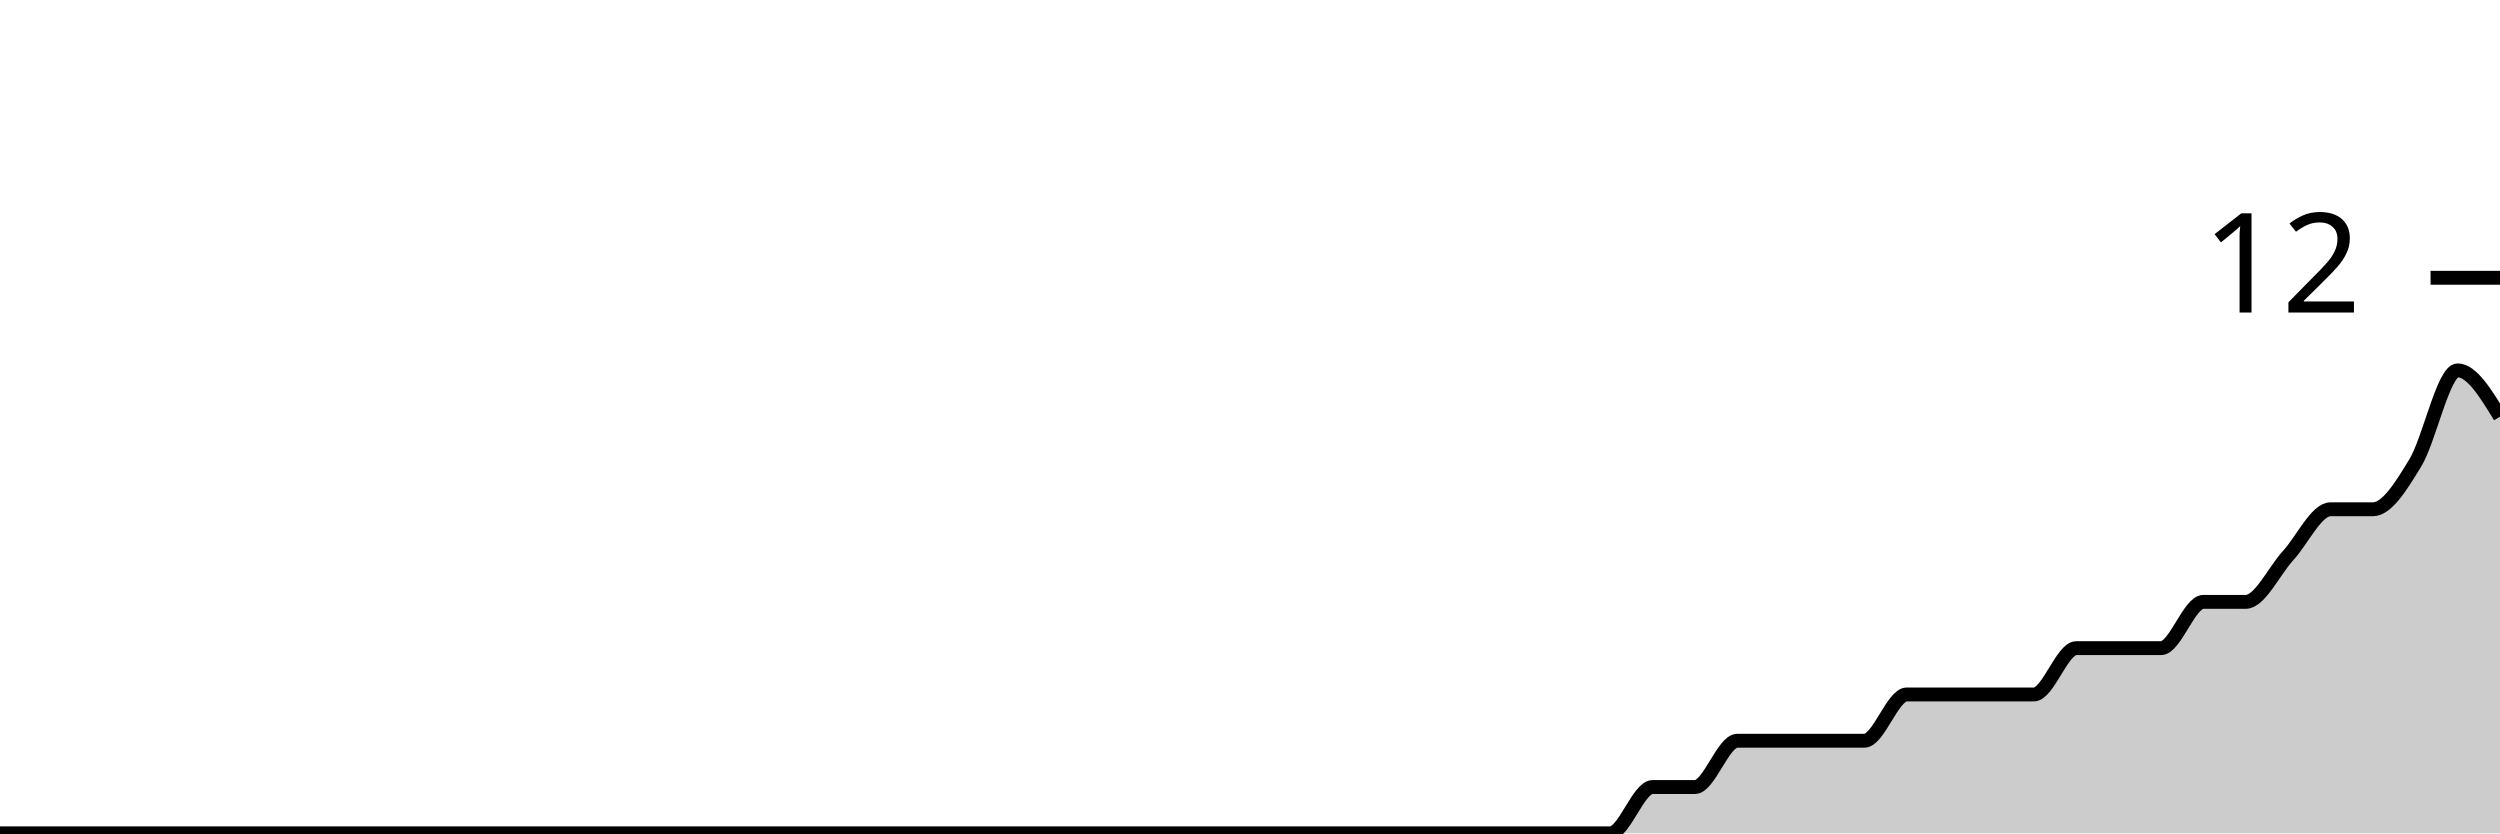
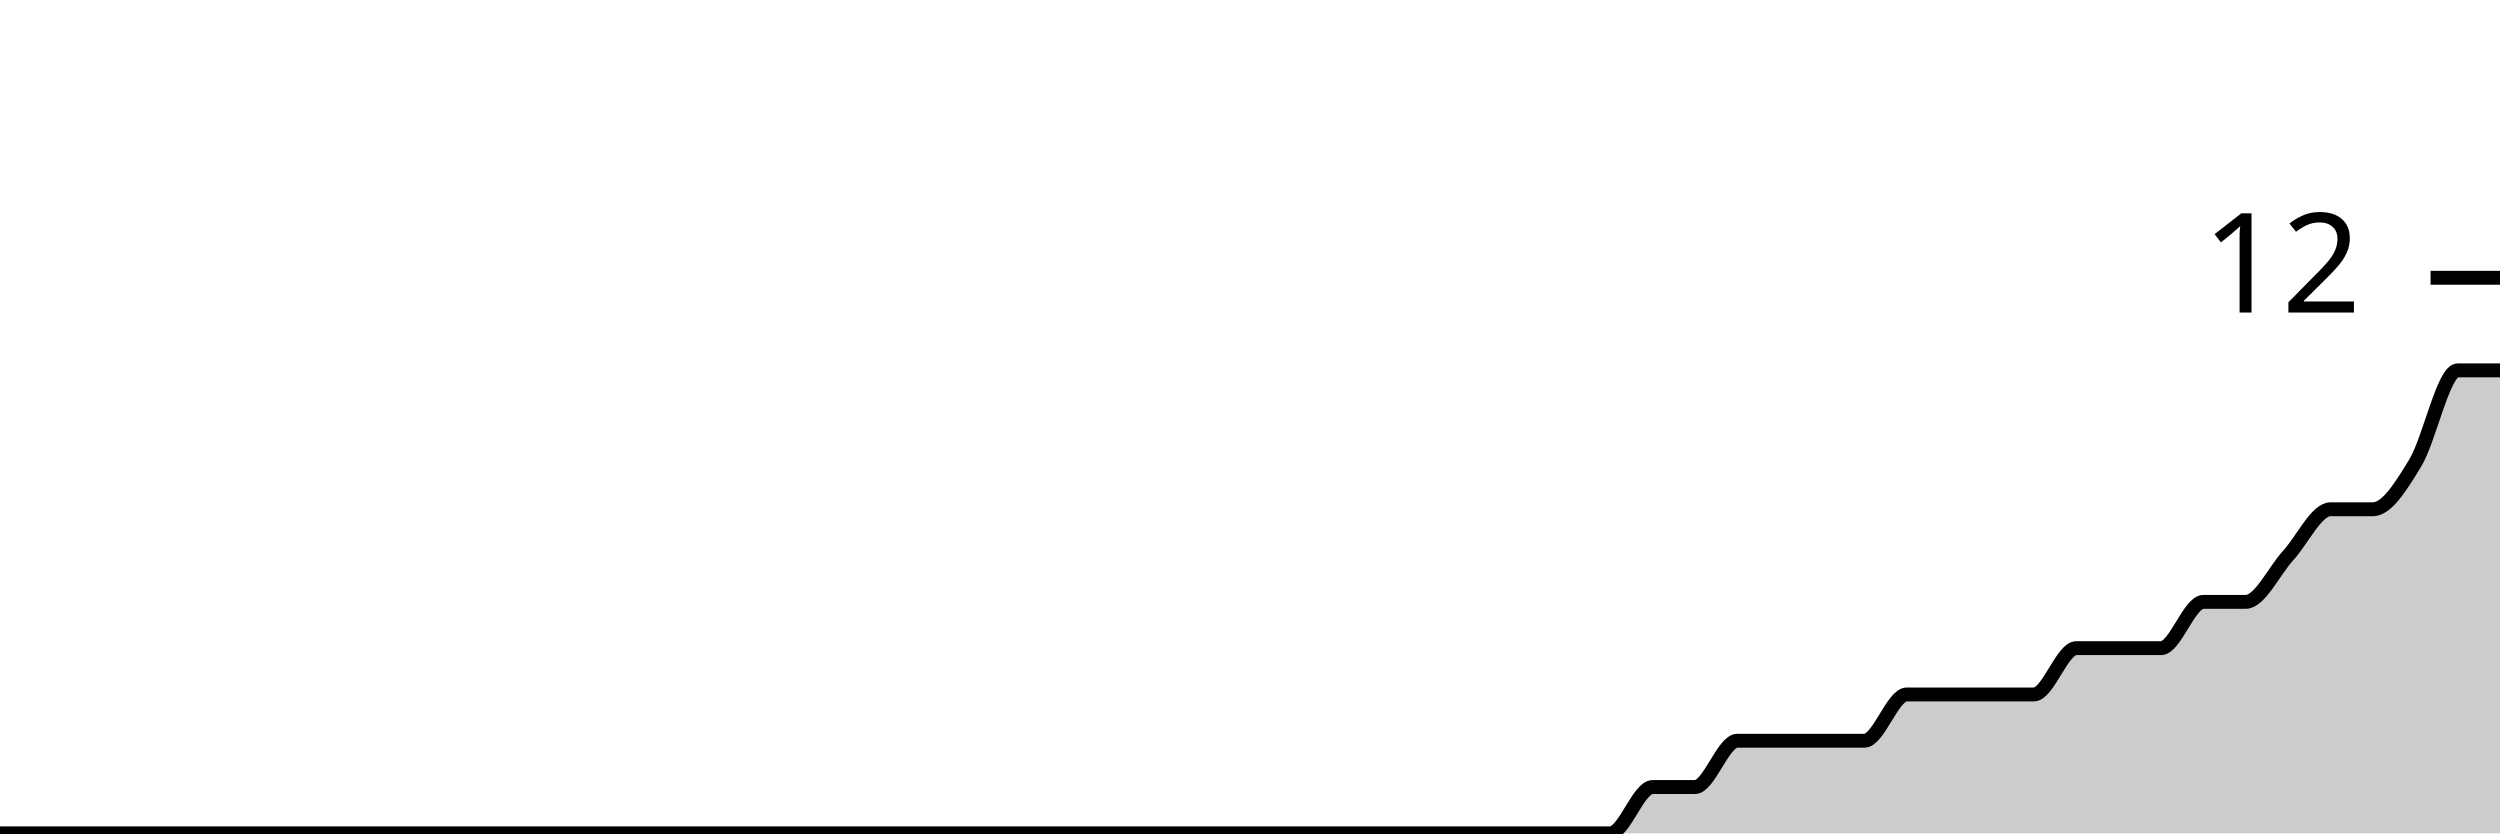
<svg xmlns="http://www.w3.org/2000/svg" viewBox="0 0 180 60">
  <g transform="translate(0,20)">
-     <path class="area" fill="rgba(0, 0, 0, 0.2)" d="M0,40C1.017,40,2.034,40,3.051,40C4.068,40,5.085,40,6.102,40C7.119,40,8.136,40,9.153,40C10.169,40,11.186,40,12.203,40C13.22,40,14.237,40,15.254,40C16.271,40,17.288,40,18.305,40C19.322,40,20.339,40,21.356,40C22.373,40,23.39,40,24.407,40C25.424,40,26.441,40,27.458,40C28.475,40,29.492,40,30.508,40C31.525,40,32.542,40,33.559,40C34.576,40,35.593,40,36.61,40C37.627,40,38.644,40,39.661,40C40.678,40,41.695,40,42.712,40C43.729,40,44.746,40,45.763,40C46.78,40,47.797,40,48.814,40C49.831,40,50.847,40,51.864,40C52.881,40,53.898,40,54.915,40C55.932,40,56.949,40,57.966,40C58.983,40,60,40,61.017,40C62.034,40,63.051,40,64.068,40C65.085,40,66.102,40,67.119,40C68.136,40,69.153,40,70.169,40C71.186,40,72.203,40,73.22,40C74.237,40,75.254,40,76.271,40C77.288,40,78.305,40,79.322,40C80.339,40,81.356,40,82.373,40C83.39,40,84.407,40,85.424,40C86.441,40,87.458,40,88.475,40C89.492,40,90.508,40,91.525,40C92.542,40,93.559,40,94.576,40C95.593,40,96.61,40,97.627,40C98.644,40,99.661,40,100.678,40C101.695,40,102.712,40,103.729,40C104.746,40,105.763,40,106.78,40C107.797,40,108.814,40,109.831,40C110.847,40,111.864,40,112.881,40C113.898,40,114.915,40,115.932,40C116.949,40,117.966,36.667,118.983,36.667C120,36.667,121.017,36.667,122.034,36.667C123.051,36.667,124.068,33.333,125.085,33.333C126.102,33.333,127.119,33.333,128.136,33.333C129.153,33.333,130.169,33.333,131.186,33.333C132.203,33.333,133.22,33.333,134.237,33.333C135.254,33.333,136.271,30,137.288,30C138.305,30,139.322,30,140.339,30C141.356,30,142.373,30,143.39,30C144.407,30,145.424,30,146.441,30C147.458,30,148.475,26.667,149.492,26.667C150.508,26.667,151.525,26.667,152.542,26.667C153.559,26.667,154.576,26.667,155.593,26.667C156.61,26.667,157.627,23.333,158.644,23.333C159.661,23.333,160.678,23.333,161.695,23.333C162.712,23.333,163.729,21.111,164.746,20C165.763,18.889,166.78,16.667,167.797,16.667C168.814,16.667,169.831,16.667,170.847,16.667C171.864,16.667,172.881,15,173.898,13.333C174.915,11.667,175.932,6.667,176.949,6.667C177.966,6.667,178.983,8.333,180,10L180,40C178.983,40,177.966,40,176.949,40C175.932,40,174.915,40,173.898,40C172.881,40,171.864,40,170.847,40C169.831,40,168.814,40,167.797,40C166.78,40,165.763,40,164.746,40C163.729,40,162.712,40,161.695,40C160.678,40,159.661,40,158.644,40C157.627,40,156.61,40,155.593,40C154.576,40,153.559,40,152.542,40C151.525,40,150.508,40,149.492,40C148.475,40,147.458,40,146.441,40C145.424,40,144.407,40,143.39,40C142.373,40,141.356,40,140.339,40C139.322,40,138.305,40,137.288,40C136.271,40,135.254,40,134.237,40C133.22,40,132.203,40,131.186,40C130.169,40,129.153,40,128.136,40C127.119,40,126.102,40,125.085,40C124.068,40,123.051,40,122.034,40C121.017,40,120,40,118.983,40C117.966,40,116.949,40,115.932,40C114.915,40,113.898,40,112.881,40C111.864,40,110.847,40,109.831,40C108.814,40,107.797,40,106.78,40C105.763,40,104.746,40,103.729,40C102.712,40,101.695,40,100.678,40C99.661,40,98.644,40,97.627,40C96.61,40,95.593,40,94.576,40C93.559,40,92.542,40,91.525,40C90.508,40,89.492,40,88.475,40C87.458,40,86.441,40,85.424,40C84.407,40,83.39,40,82.373,40C81.356,40,80.339,40,79.322,40C78.305,40,77.288,40,76.271,40C75.254,40,74.237,40,73.22,40C72.203,40,71.186,40,70.169,40C69.153,40,68.136,40,67.119,40C66.102,40,65.085,40,64.068,40C63.051,40,62.034,40,61.017,40C60,40,58.983,40,57.966,40C56.949,40,55.932,40,54.915,40C53.898,40,52.881,40,51.864,40C50.847,40,49.831,40,48.814,40C47.797,40,46.78,40,45.763,40C44.746,40,43.729,40,42.712,40C41.695,40,40.678,40,39.661,40C38.644,40,37.627,40,36.61,40C35.593,40,34.576,40,33.559,40C32.542,40,31.525,40,30.508,40C29.492,40,28.475,40,27.458,40C26.441,40,25.424,40,24.407,40C23.39,40,22.373,40,21.356,40C20.339,40,19.322,40,18.305,40C17.288,40,16.271,40,15.254,40C14.237,40,13.22,40,12.203,40C11.186,40,10.169,40,9.153,40C8.136,40,7.119,40,6.102,40C5.085,40,4.068,40,3.051,40C2.034,40,1.017,40,0,40Z" />
-     <path class="line" stroke="black" fill="none" d="M0,40C1.017,40,2.034,40,3.051,40C4.068,40,5.085,40,6.102,40C7.119,40,8.136,40,9.153,40C10.169,40,11.186,40,12.203,40C13.22,40,14.237,40,15.254,40C16.271,40,17.288,40,18.305,40C19.322,40,20.339,40,21.356,40C22.373,40,23.39,40,24.407,40C25.424,40,26.441,40,27.458,40C28.475,40,29.492,40,30.508,40C31.525,40,32.542,40,33.559,40C34.576,40,35.593,40,36.61,40C37.627,40,38.644,40,39.661,40C40.678,40,41.695,40,42.712,40C43.729,40,44.746,40,45.763,40C46.78,40,47.797,40,48.814,40C49.831,40,50.847,40,51.864,40C52.881,40,53.898,40,54.915,40C55.932,40,56.949,40,57.966,40C58.983,40,60,40,61.017,40C62.034,40,63.051,40,64.068,40C65.085,40,66.102,40,67.119,40C68.136,40,69.153,40,70.169,40C71.186,40,72.203,40,73.22,40C74.237,40,75.254,40,76.271,40C77.288,40,78.305,40,79.322,40C80.339,40,81.356,40,82.373,40C83.39,40,84.407,40,85.424,40C86.441,40,87.458,40,88.475,40C89.492,40,90.508,40,91.525,40C92.542,40,93.559,40,94.576,40C95.593,40,96.61,40,97.627,40C98.644,40,99.661,40,100.678,40C101.695,40,102.712,40,103.729,40C104.746,40,105.763,40,106.78,40C107.797,40,108.814,40,109.831,40C110.847,40,111.864,40,112.881,40C113.898,40,114.915,40,115.932,40C116.949,40,117.966,36.667,118.983,36.667C120,36.667,121.017,36.667,122.034,36.667C123.051,36.667,124.068,33.333,125.085,33.333C126.102,33.333,127.119,33.333,128.136,33.333C129.153,33.333,130.169,33.333,131.186,33.333C132.203,33.333,133.22,33.333,134.237,33.333C135.254,33.333,136.271,30,137.288,30C138.305,30,139.322,30,140.339,30C141.356,30,142.373,30,143.39,30C144.407,30,145.424,30,146.441,30C147.458,30,148.475,26.667,149.492,26.667C150.508,26.667,151.525,26.667,152.542,26.667C153.559,26.667,154.576,26.667,155.593,26.667C156.61,26.667,157.627,23.333,158.644,23.333C159.661,23.333,160.678,23.333,161.695,23.333C162.712,23.333,163.729,21.111,164.746,20C165.763,18.889,166.78,16.667,167.797,16.667C168.814,16.667,169.831,16.667,170.847,16.667C171.864,16.667,172.881,15,173.898,13.333C174.915,11.667,175.932,6.667,176.949,6.667C177.966,6.667,178.983,8.333,180,10" />
+     <path class="area" fill="rgba(0, 0, 0, 0.2)" d="M0,40C1.017,40,2.034,40,3.051,40C4.068,40,5.085,40,6.102,40C7.119,40,8.136,40,9.153,40C10.169,40,11.186,40,12.203,40C13.22,40,14.237,40,15.254,40C16.271,40,17.288,40,18.305,40C19.322,40,20.339,40,21.356,40C22.373,40,23.39,40,24.407,40C25.424,40,26.441,40,27.458,40C28.475,40,29.492,40,30.508,40C31.525,40,32.542,40,33.559,40C34.576,40,35.593,40,36.61,40C37.627,40,38.644,40,39.661,40C40.678,40,41.695,40,42.712,40C43.729,40,44.746,40,45.763,40C46.78,40,47.797,40,48.814,40C49.831,40,50.847,40,51.864,40C52.881,40,53.898,40,54.915,40C55.932,40,56.949,40,57.966,40C58.983,40,60,40,61.017,40C62.034,40,63.051,40,64.068,40C65.085,40,66.102,40,67.119,40C68.136,40,69.153,40,70.169,40C71.186,40,72.203,40,73.22,40C74.237,40,75.254,40,76.271,40C77.288,40,78.305,40,79.322,40C80.339,40,81.356,40,82.373,40C83.39,40,84.407,40,85.424,40C86.441,40,87.458,40,88.475,40C89.492,40,90.508,40,91.525,40C92.542,40,93.559,40,94.576,40C95.593,40,96.61,40,97.627,40C98.644,40,99.661,40,100.678,40C101.695,40,102.712,40,103.729,40C104.746,40,105.763,40,106.78,40C107.797,40,108.814,40,109.831,40C110.847,40,111.864,40,112.881,40C113.898,40,114.915,40,115.932,40C116.949,40,117.966,36.667,118.983,36.667C120,36.667,121.017,36.667,122.034,36.667C123.051,36.667,124.068,33.333,125.085,33.333C126.102,33.333,127.119,33.333,128.136,33.333C129.153,33.333,130.169,33.333,131.186,33.333C132.203,33.333,133.22,33.333,134.237,33.333C135.254,33.333,136.271,30,137.288,30C138.305,30,139.322,30,140.339,30C141.356,30,142.373,30,143.39,30C144.407,30,145.424,30,146.441,30C147.458,30,148.475,26.667,149.492,26.667C150.508,26.667,151.525,26.667,152.542,26.667C153.559,26.667,154.576,26.667,155.593,26.667C156.61,26.667,157.627,23.333,158.644,23.333C159.661,23.333,160.678,23.333,161.695,23.333C162.712,23.333,163.729,21.111,164.746,20C165.763,18.889,166.78,16.667,167.797,16.667C168.814,16.667,169.831,16.667,170.847,16.667C171.864,16.667,172.881,15,173.898,13.333C174.915,11.667,175.932,6.667,176.949,6.667C177.966,6.667,178.983,6.667,180,6.667L180,40C178.983,40,177.966,40,176.949,40C175.932,40,174.915,40,173.898,40C172.881,40,171.864,40,170.847,40C169.831,40,168.814,40,167.797,40C166.78,40,165.763,40,164.746,40C163.729,40,162.712,40,161.695,40C160.678,40,159.661,40,158.644,40C157.627,40,156.61,40,155.593,40C154.576,40,153.559,40,152.542,40C151.525,40,150.508,40,149.492,40C148.475,40,147.458,40,146.441,40C145.424,40,144.407,40,143.39,40C142.373,40,141.356,40,140.339,40C139.322,40,138.305,40,137.288,40C136.271,40,135.254,40,134.237,40C133.22,40,132.203,40,131.186,40C130.169,40,129.153,40,128.136,40C127.119,40,126.102,40,125.085,40C124.068,40,123.051,40,122.034,40C121.017,40,120,40,118.983,40C117.966,40,116.949,40,115.932,40C114.915,40,113.898,40,112.881,40C111.864,40,110.847,40,109.831,40C108.814,40,107.797,40,106.78,40C105.763,40,104.746,40,103.729,40C102.712,40,101.695,40,100.678,40C99.661,40,98.644,40,97.627,40C96.61,40,95.593,40,94.576,40C93.559,40,92.542,40,91.525,40C90.508,40,89.492,40,88.475,40C87.458,40,86.441,40,85.424,40C84.407,40,83.39,40,82.373,40C81.356,40,80.339,40,79.322,40C78.305,40,77.288,40,76.271,40C75.254,40,74.237,40,73.22,40C72.203,40,71.186,40,70.169,40C69.153,40,68.136,40,67.119,40C66.102,40,65.085,40,64.068,40C63.051,40,62.034,40,61.017,40C60,40,58.983,40,57.966,40C56.949,40,55.932,40,54.915,40C53.898,40,52.881,40,51.864,40C50.847,40,49.831,40,48.814,40C47.797,40,46.78,40,45.763,40C44.746,40,43.729,40,42.712,40C41.695,40,40.678,40,39.661,40C38.644,40,37.627,40,36.61,40C35.593,40,34.576,40,33.559,40C32.542,40,31.525,40,30.508,40C29.492,40,28.475,40,27.458,40C26.441,40,25.424,40,24.407,40C23.39,40,22.373,40,21.356,40C20.339,40,19.322,40,18.305,40C17.288,40,16.271,40,15.254,40C14.237,40,13.22,40,12.203,40C11.186,40,10.169,40,9.153,40C8.136,40,7.119,40,6.102,40C5.085,40,4.068,40,3.051,40C2.034,40,1.017,40,0,40Z" />
+     <path class="line" stroke="black" fill="none" d="M0,40C1.017,40,2.034,40,3.051,40C4.068,40,5.085,40,6.102,40C7.119,40,8.136,40,9.153,40C10.169,40,11.186,40,12.203,40C13.22,40,14.237,40,15.254,40C16.271,40,17.288,40,18.305,40C19.322,40,20.339,40,21.356,40C22.373,40,23.39,40,24.407,40C25.424,40,26.441,40,27.458,40C28.475,40,29.492,40,30.508,40C31.525,40,32.542,40,33.559,40C34.576,40,35.593,40,36.61,40C37.627,40,38.644,40,39.661,40C40.678,40,41.695,40,42.712,40C43.729,40,44.746,40,45.763,40C46.78,40,47.797,40,48.814,40C49.831,40,50.847,40,51.864,40C52.881,40,53.898,40,54.915,40C55.932,40,56.949,40,57.966,40C58.983,40,60,40,61.017,40C62.034,40,63.051,40,64.068,40C65.085,40,66.102,40,67.119,40C68.136,40,69.153,40,70.169,40C71.186,40,72.203,40,73.22,40C74.237,40,75.254,40,76.271,40C77.288,40,78.305,40,79.322,40C80.339,40,81.356,40,82.373,40C83.39,40,84.407,40,85.424,40C86.441,40,87.458,40,88.475,40C89.492,40,90.508,40,91.525,40C92.542,40,93.559,40,94.576,40C95.593,40,96.61,40,97.627,40C98.644,40,99.661,40,100.678,40C101.695,40,102.712,40,103.729,40C104.746,40,105.763,40,106.78,40C107.797,40,108.814,40,109.831,40C110.847,40,111.864,40,112.881,40C113.898,40,114.915,40,115.932,40C116.949,40,117.966,36.667,118.983,36.667C120,36.667,121.017,36.667,122.034,36.667C123.051,36.667,124.068,33.333,125.085,33.333C126.102,33.333,127.119,33.333,128.136,33.333C129.153,33.333,130.169,33.333,131.186,33.333C132.203,33.333,133.22,33.333,134.237,33.333C135.254,33.333,136.271,30,137.288,30C138.305,30,139.322,30,140.339,30C141.356,30,142.373,30,143.39,30C144.407,30,145.424,30,146.441,30C147.458,30,148.475,26.667,149.492,26.667C150.508,26.667,151.525,26.667,152.542,26.667C153.559,26.667,154.576,26.667,155.593,26.667C156.61,26.667,157.627,23.333,158.644,23.333C159.661,23.333,160.678,23.333,161.695,23.333C162.712,23.333,163.729,21.111,164.746,20C165.763,18.889,166.78,16.667,167.797,16.667C168.814,16.667,169.831,16.667,170.847,16.667C171.864,16.667,172.881,15,173.898,13.333C174.915,11.667,175.932,6.667,176.949,6.667C177.966,6.667,178.983,6.667,180,6.667" />
    <path class="axis-ceiling" stroke-width="1" stroke="black" fill="none" d="M175,0L180,0" />
    <text class="axis-ceiling-label" font-family="sans-serif" text-anchor="end" font-size="10px" x="170" y="2.5">12</text>
  </g>
</svg>
